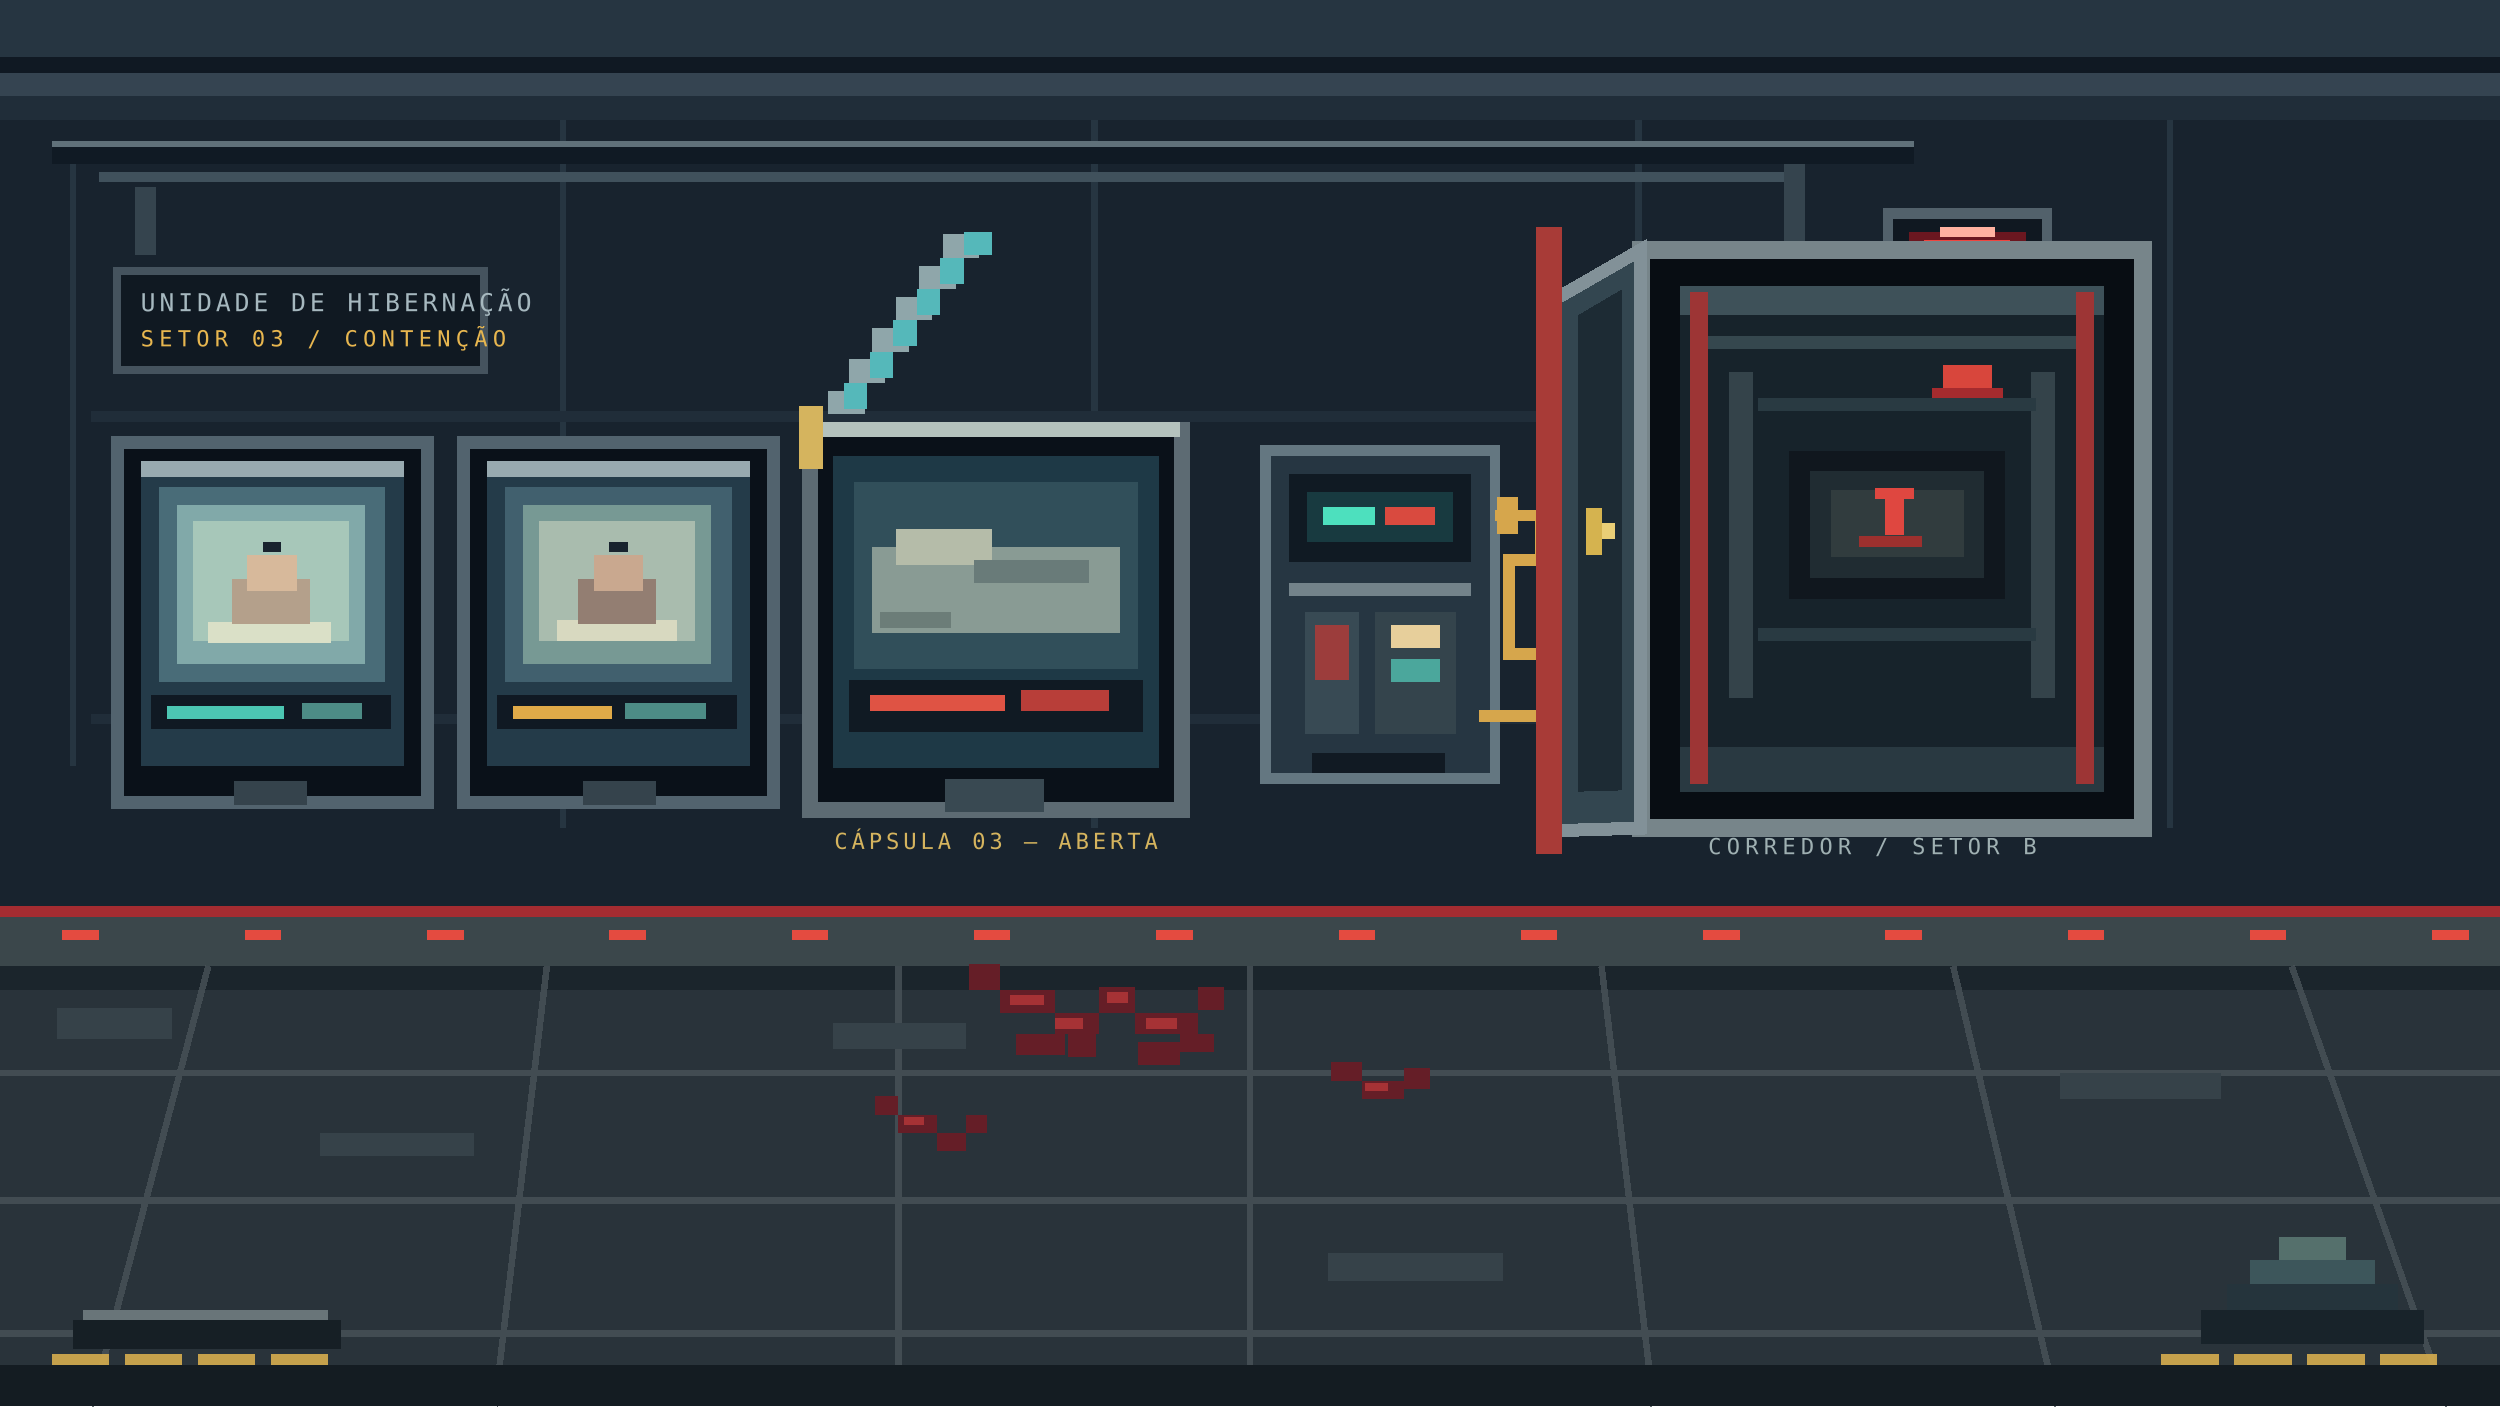
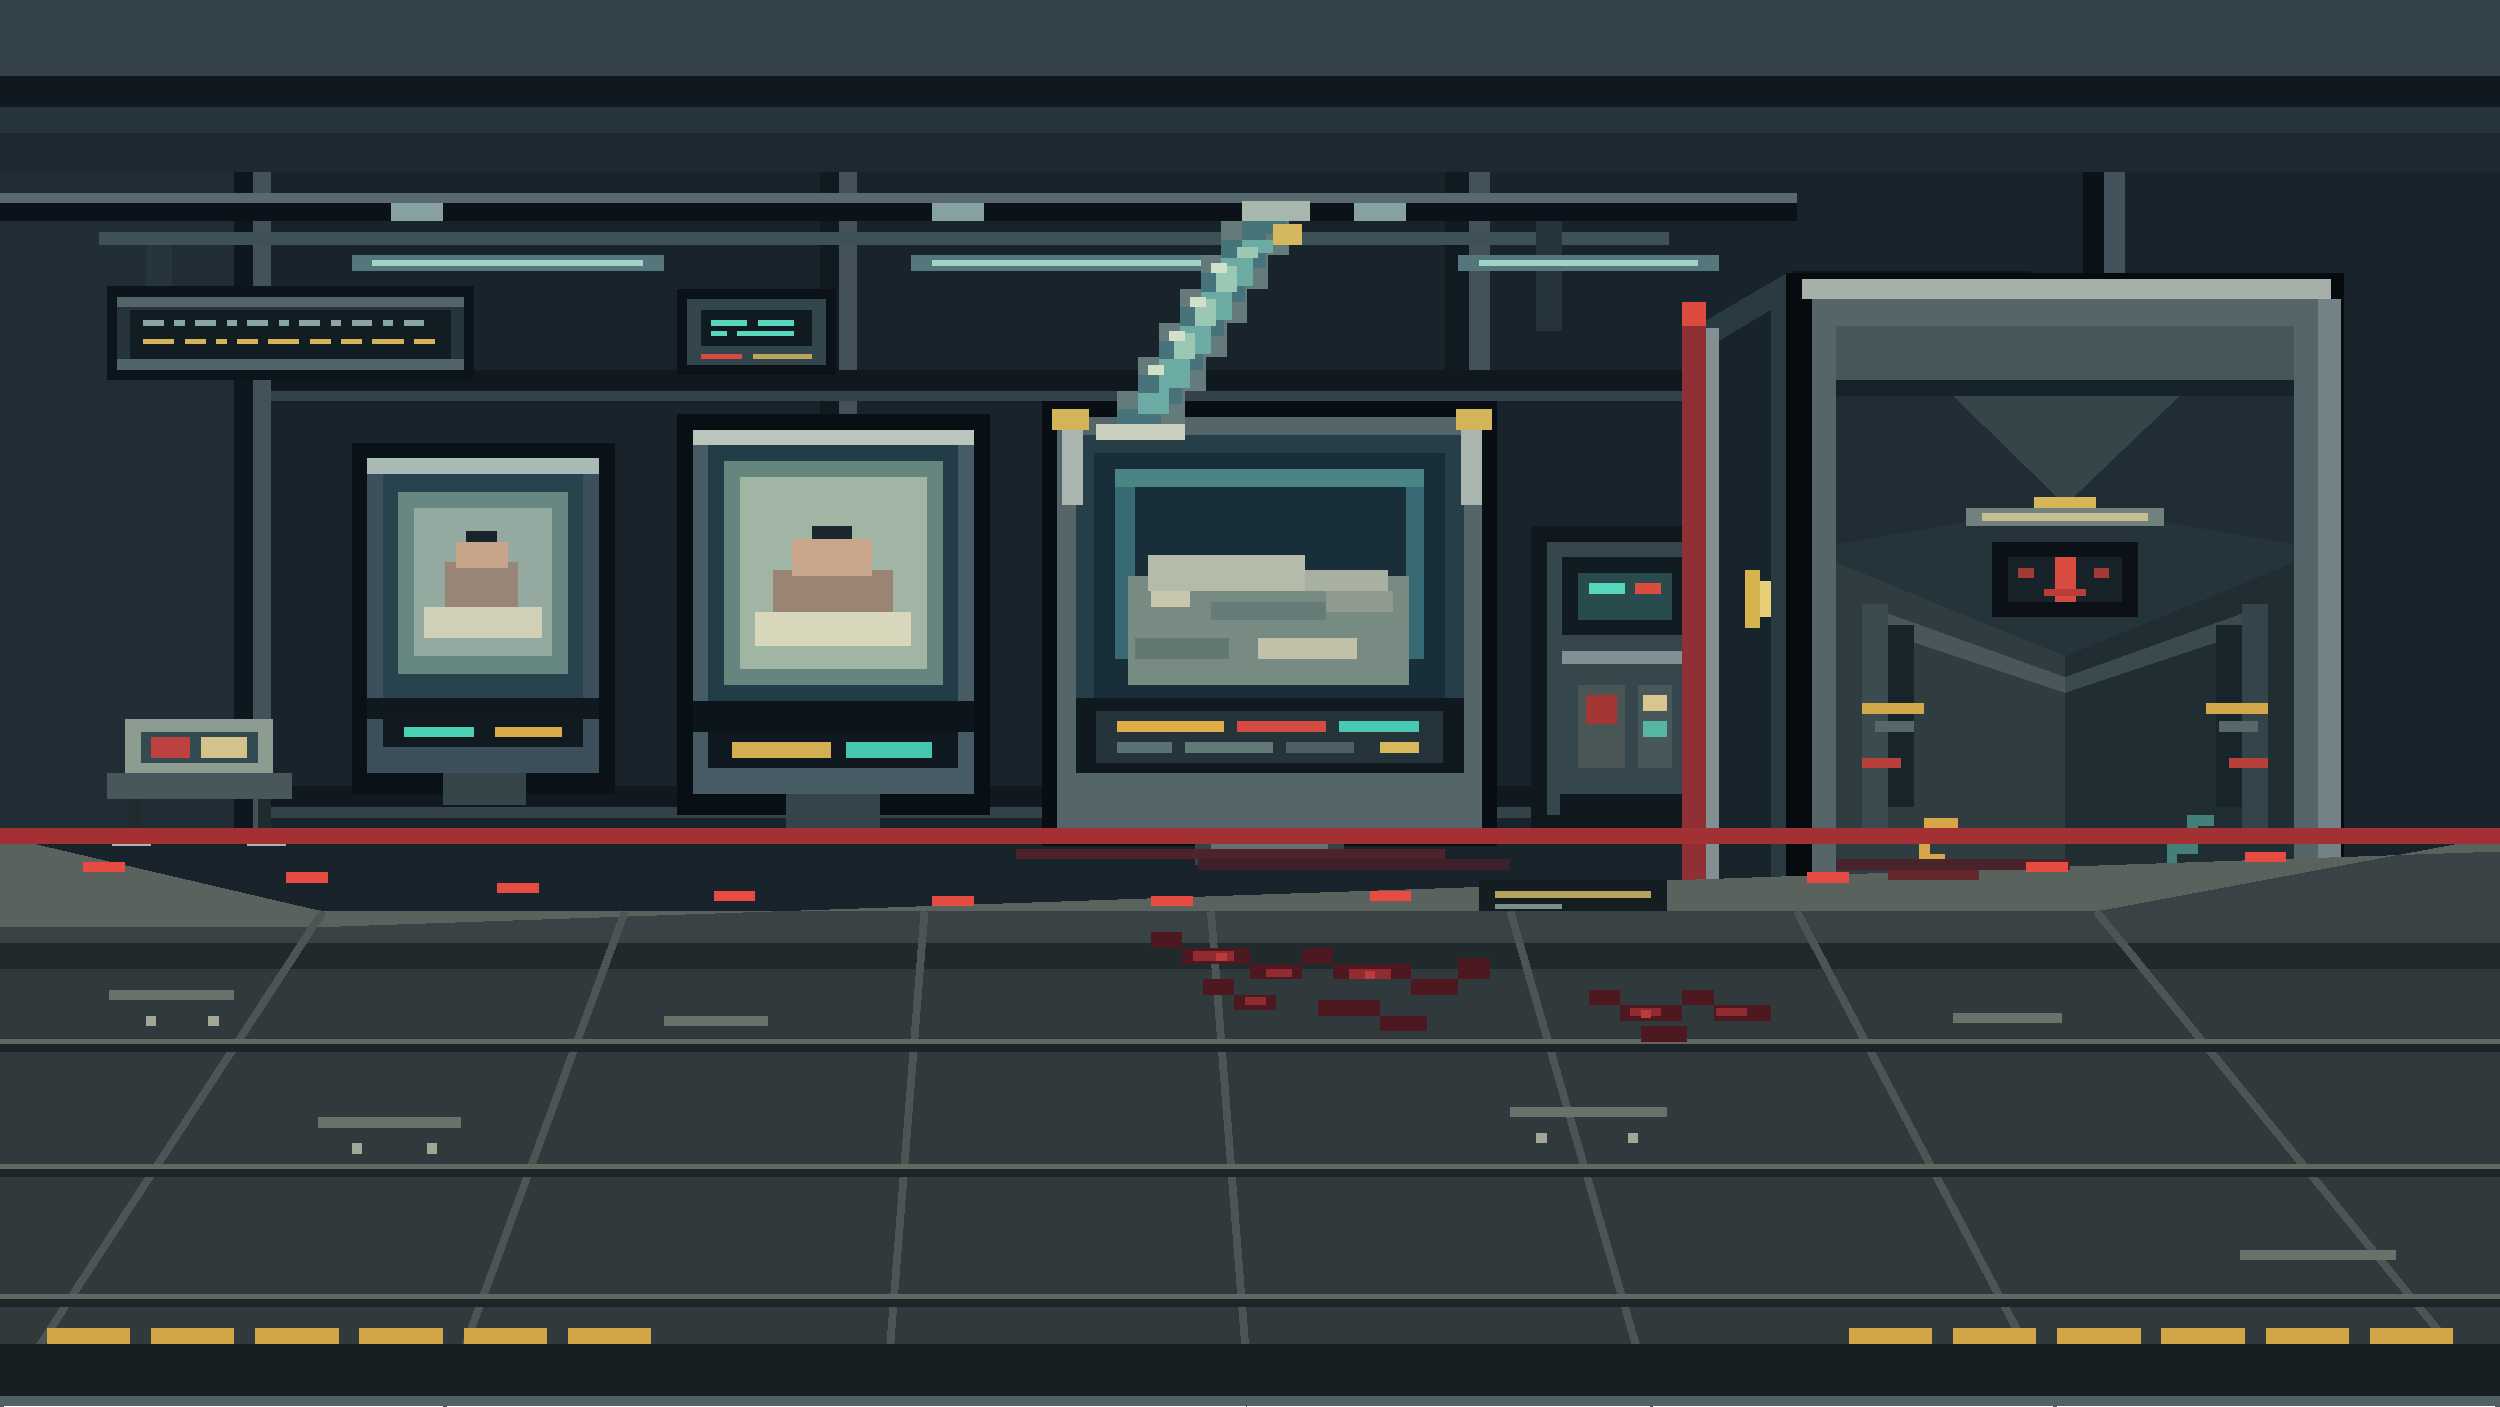
<svg xmlns="http://www.w3.org/2000/svg" width="1920" height="1080" viewBox="0 0 1920 1080" shape-rendering="crispEdges">
-   <rect width="1920" height="1080" fill="#080d16" />
-   <rect x="0" y="0" width="1920" height="700" fill="#18232e" />
-   <rect x="0" y="0" width="1920" height="44" fill="#263541" />
-   <rect x="0" y="44" width="1920" height="12" fill="#101923" />
-   <rect x="0" y="56" width="1920" height="18" fill="#354451" />
-   <rect x="0" y="74" width="1920" height="18" fill="#202d39" />
-   <g fill="#263541">
-     <rect x="54" y="118" width="4" height="470" />
-     <rect x="430" y="92" width="5" height="544" />
-     <rect x="838" y="92" width="5" height="544" />
-     <rect x="1256" y="92" width="5" height="544" />
-     <rect x="1664" y="92" width="5" height="544" />
-   </g>
-   <g fill="#202d39">
-     <rect x="70" y="316" width="1110" height="8" />
-     <rect x="70" y="548" width="1110" height="8" />
-     <rect x="1280" y="316" width="330" height="8" />
-     <rect x="1280" y="548" width="330" height="8" />
-   </g>
-   <rect x="40" y="108" width="1430" height="18" fill="#101a24" />
-   <rect x="40" y="108" width="1430" height="5" fill="#60717a" />
-   <rect x="76" y="132" width="1300" height="8" fill="#40515c" />
-   <rect x="104" y="144" width="16" height="52" fill="#35444e" />
-   <rect x="1370" y="126" width="16" height="70" fill="#35444e" />
-   <rect x="1450" y="164" width="122" height="96" fill="#101821" stroke="#52616b" stroke-width="8" />
-   <rect x="1466" y="178" width="90" height="54" fill="#6b1720" />
-   <rect x="1478" y="184" width="66" height="38" fill="#f0443e" />
-   <rect x="1490" y="174" width="42" height="8" fill="#ffb1a0" />
-   <rect x="1482" y="232" width="58" height="8" fill="#ff6d55" />
-   <rect x="1422" y="268" width="180" height="12" fill="#a5292c" />
-   <rect x="1440" y="286" width="144" height="10" fill="#e13d36" />
-   <rect x="1460" y="302" width="104" height="8" fill="#7f2028" />
-   <rect x="1466" y="330" width="96" height="72" fill="#101a23" stroke="#50606a" stroke-width="6" />
-   <rect x="1478" y="342" width="72" height="10" fill="#e2b64d" />
-   <rect x="1478" y="362" width="54" height="8" fill="#d3473c" />
-   <rect x="1478" y="378" width="64" height="8" fill="#3a8b87" />
-   <text x="1510" y="425" text-anchor="middle" fill="#e98a78" font-family="monospace" font-size="18" letter-spacing="3">ALERTA</text>
-   <rect x="90" y="208" width="282" height="76" fill="#101922" stroke="#45535e" stroke-width="6" />
-   <text x="108" y="239" fill="#a6b8bf" font-family="monospace" font-size="19" letter-spacing="3">UNIDADE DE HIBERNAÇÃO</text>
-   <text x="108" y="266" fill="#e7b64f" font-family="monospace" font-size="17" letter-spacing="4">SETOR 03  /  CONTENÇÃO</text>
-   <g>
-     <rect x="90" y="340" width="238" height="276" fill="#0a1119" stroke="#52636e" stroke-width="10" />
-     <rect x="108" y="356" width="202" height="232" fill="#243b49" />
-     <rect x="122" y="374" width="174" height="150" fill="#496c78" />
-     <rect x="136" y="388" width="144" height="122" fill="#81a9a9" />
-     <rect x="148" y="400" width="120" height="92" fill="#a7c7b9" />
-     <rect x="160" y="478" width="94" height="16" fill="#dae0c7" />
-     <rect x="178" y="445" width="60" height="34" fill="#b4a08b" />
-     <rect x="190" y="426" width="38" height="28" fill="#d7b99b" />
-     <rect x="202" y="416" width="14" height="8" fill="#18232e" />
-     <rect x="116" y="534" width="184" height="26" fill="#101923" />
-     <rect x="128" y="542" width="90" height="10" fill="#4cc6b3" />
-     <rect x="232" y="540" width="46" height="12" fill="#4d8c86" />
-     <rect x="180" y="600" width="56" height="18" fill="#35434c" />
-     <rect x="108" y="354" width="202" height="12" fill="#98aab0" />
-   </g>
-   <g>
-     <rect x="356" y="340" width="238" height="276" fill="#0a1119" stroke="#52636e" stroke-width="10" />
-     <rect x="374" y="356" width="202" height="232" fill="#243b49" />
-     <rect x="388" y="374" width="174" height="150" fill="#41606e" />
-     <rect x="402" y="388" width="144" height="122" fill="#779994" />
-     <rect x="414" y="400" width="120" height="92" fill="#a9bcae" />
-     <rect x="428" y="476" width="92" height="16" fill="#d8d9c0" />
-     <rect x="444" y="445" width="60" height="34" fill="#937e72" />
-     <rect x="456" y="426" width="38" height="28" fill="#c9a88f" />
-     <rect x="468" y="416" width="14" height="8" fill="#18232e" />
-     <rect x="382" y="534" width="184" height="26" fill="#101923" />
-     <rect x="394" y="542" width="76" height="10" fill="#e0aa48" />
-     <rect x="480" y="540" width="62" height="12" fill="#4d8c86" />
-     <rect x="448" y="600" width="56" height="18" fill="#35434c" />
-     <rect x="374" y="354" width="202" height="12" fill="#98aab0" />
-   </g>
-   <g>
-     <rect x="622" y="330" width="286" height="292" fill="#0a1119" stroke="#5d6b73" stroke-width="12" />
-     <rect x="640" y="350" width="250" height="240" fill="#1e3946" />
-     <rect x="656" y="370" width="218" height="144" fill="#314f5a" />
-     <rect x="636" y="300" width="28" height="18" fill="#8fa6aa" />
-     <rect x="652" y="276" width="28" height="18" fill="#8fa6aa" />
-     <rect x="670" y="252" width="28" height="18" fill="#8fa6aa" />
-     <rect x="688" y="228" width="28" height="18" fill="#8fa6aa" />
-     <rect x="706" y="204" width="28" height="18" fill="#8fa6aa" />
-     <rect x="724" y="180" width="28" height="18" fill="#8fa6aa" />
-     <rect x="648" y="294" width="18" height="20" fill="#55b8ba" />
-     <rect x="668" y="270" width="18" height="20" fill="#55b8ba" />
-     <rect x="686" y="246" width="18" height="20" fill="#55b8ba" />
-     <rect x="704" y="222" width="18" height="20" fill="#55b8ba" />
-     <rect x="722" y="198" width="18" height="20" fill="#55b8ba" />
-     <rect x="740" y="178" width="22" height="18" fill="#55b8ba" />
-     <rect x="670" y="420" width="190" height="66" fill="#899b94" />
-     <rect x="688" y="406" width="74" height="28" fill="#b5bca9" />
-     <rect x="748" y="430" width="88" height="18" fill="#697b79" />
-     <rect x="676" y="470" width="54" height="12" fill="#6c7d78" />
-     <rect x="652" y="522" width="226" height="40" fill="#101a23" />
-     <rect x="668" y="534" width="104" height="12" fill="#df5344" />
-     <rect x="784" y="530" width="68" height="16" fill="#b83e39" />
-     <rect x="726" y="598" width="76" height="26" fill="#394952" />
-     <rect x="624" y="324" width="282" height="12" fill="#b4c2bd" />
-     <rect x="614" y="312" width="18" height="48" fill="#d5b45e" />
-     <text x="765" y="652" text-anchor="middle" fill="#d5b45e" font-family="monospace" font-size="17" letter-spacing="3">CÁPSULA 03 — ABERTA</text>
-   </g>
-   <rect x="972" y="346" width="176" height="252" fill="#263642" stroke="#647781" stroke-width="8" />
-   <rect x="990" y="364" width="140" height="68" fill="#101a23" />
-   <rect x="1004" y="378" width="112" height="38" fill="#183a40" />
-   <rect x="1016" y="389" width="40" height="14" fill="#4de0be" />
-   <rect x="1064" y="389" width="38" height="14" fill="#d94a3f" />
-   <rect x="990" y="448" width="140" height="10" fill="#73838a" />
-   <rect x="1002" y="470" width="42" height="94" fill="#384a54" />
-   <rect x="1056" y="470" width="62" height="94" fill="#34444c" />
-   <rect x="1010" y="480" width="26" height="42" fill="#9c3d3c" />
-   <rect x="1068" y="480" width="38" height="18" fill="#e7cf9b" />
-   <rect x="1068" y="506" width="38" height="18" fill="#4ba79c" />
-   <rect x="1008" y="578" width="102" height="16" fill="#111a23" />
-   <path d="M1148 396h35v34h-24v72h31v48h-54" fill="none" stroke="#d6a64c" stroke-width="9" />
-   <rect x="1150" y="382" width="16" height="28" fill="#d6a64c" />
-   <rect x="1260" y="192" width="386" height="444" fill="#080d13" stroke="#77858a" stroke-width="14" />
-   <rect x="1290" y="220" width="326" height="388" fill="#17232b" />
-   <rect x="1290" y="220" width="326" height="22" fill="#3e5159" />
-   <rect x="1290" y="574" width="326" height="34" fill="#293941" />
-   <rect x="1310" y="258" width="286" height="10" fill="#35474e" />
-   <rect x="1328" y="286" width="18" height="250" fill="#34434a" />
-   <rect x="1560" y="286" width="18" height="250" fill="#34434a" />
-   <rect x="1350" y="306" width="214" height="10" fill="#293a42" />
-   <rect x="1350" y="482" width="214" height="10" fill="#293a42" />
-   <rect x="1374" y="346" width="166" height="114" fill="#10171e" />
-   <rect x="1390" y="362" width="134" height="82" fill="#202c32" />
-   <rect x="1406" y="376" width="102" height="52" fill="#313c3e" />
-   <rect x="1440" y="375" width="30" height="8" fill="#df4740" />
-   <rect x="1448" y="383" width="14" height="28" fill="#df4740" />
-   <rect x="1428" y="412" width="48" height="8" fill="#9d302e" />
-   <rect x="1492" y="280" width="38" height="18" fill="#d8463c" />
-   <rect x="1484" y="298" width="54" height="8" fill="#a52b2e" />
-   <rect x="1298" y="224" width="14" height="378" fill="#9d3535" />
-   <rect x="1594" y="224" width="14" height="378" fill="#9d3535" />
-   <path d="M1260 192 L1194 230 L1194 638 L1260 636 Z" fill="#334650" stroke="#829198" stroke-width="10" />
-   <path d="M1246 222 L1212 242 L1212 608 L1246 607 Z" fill="#1d2b34" />
-   <rect x="1218" y="390" width="12" height="36" fill="#d5b34f" />
-   <rect x="1230" y="402" width="10" height="12" fill="#e9ce76" />
-   <rect x="1180" y="174" width="20" height="482" fill="#a83b37" />
-   <text x="1438" y="656" text-anchor="middle" fill="#9fb0b2" font-family="monospace" font-size="17" letter-spacing="4">CORREDOR  /  SETOR B</text>
-   <path d="M0 700H1920V1080H0Z" fill="#29333a" />
-   <path d="M0 700H1920V742H0Z" fill="#3b474b" />
-   <path d="M0 742H1920V760H0Z" fill="#1b252c" />
-   <g stroke="#485257" stroke-width="5" opacity="0.8">
-     <path d="M0 824H1920M0 922H1920M0 1024H1920" />
-     <path d="M160 742L70 1080M420 742L380 1080M690 742L690 1080M960 742L960 1080M1230 742L1270 1080M1500 742L1580 1080M1760 742L1880 1080" />
-   </g>
-   <g fill="#364249">
-     <rect x="44" y="774" width="88" height="24" />
-     <rect x="246" y="870" width="118" height="18" />
-     <rect x="640" y="786" width="102" height="20" />
-     <rect x="1020" y="962" width="134" height="22" />
-     <rect x="1582" y="824" width="124" height="20" />
-     <rect x="1740" y="1000" width="94" height="18" />
-   </g>
-   <g fill="#651e27">
-     <rect x="744" y="740" width="24" height="20" />
-     <rect x="768" y="760" width="42" height="18" />
-     <rect x="810" y="778" width="34" height="16" />
-     <rect x="844" y="758" width="28" height="20" />
-     <rect x="872" y="778" width="48" height="16" />
-     <rect x="920" y="758" width="20" height="18" />
-     <rect x="780" y="794" width="38" height="16" />
-     <rect x="820" y="790" width="22" height="22" />
-     <rect x="874" y="800" width="32" height="18" />
-     <rect x="906" y="794" width="26" height="14" />
-     <rect x="672" y="842" width="18" height="14" />
-     <rect x="690" y="856" width="30" height="14" />
-     <rect x="720" y="870" width="22" height="14" />
-     <rect x="742" y="856" width="16" height="14" />
-     <rect x="1022" y="816" width="24" height="14" />
-     <rect x="1046" y="830" width="32" height="14" />
-     <rect x="1078" y="820" width="20" height="16" />
-   </g>
-   <g fill="#a63235">
-     <rect x="776" y="764" width="26" height="8" />
-     <rect x="850" y="762" width="16" height="8" />
-     <rect x="810" y="782" width="22" height="8" />
-     <rect x="880" y="782" width="24" height="8" />
-     <rect x="694" y="858" width="16" height="6" />
-     <rect x="1048" y="832" width="18" height="6" />
-   </g>
-   <rect x="0" y="696" width="1920" height="8" fill="#a52c31" />
-   <g fill="#e44b40">
-     <rect x="48" y="714" width="28" height="8" />
-     <rect x="188" y="714" width="28" height="8" />
-     <rect x="328" y="714" width="28" height="8" />
-     <rect x="468" y="714" width="28" height="8" />
-     <rect x="608" y="714" width="28" height="8" />
-     <rect x="748" y="714" width="28" height="8" />
-     <rect x="888" y="714" width="28" height="8" />
-     <rect x="1028" y="714" width="28" height="8" />
-     <rect x="1168" y="714" width="28" height="8" />
-     <rect x="1308" y="714" width="28" height="8" />
-     <rect x="1448" y="714" width="28" height="8" />
-     <rect x="1588" y="714" width="28" height="8" />
-     <rect x="1728" y="714" width="28" height="8" />
-     <rect x="1868" y="714" width="28" height="8" />
-   </g>
-   <rect x="0" y="1048" width="1920" height="32" fill="#141c22" />
-   <rect x="56" y="1014" width="206" height="22" fill="#161f25" />
-   <rect x="64" y="1006" width="188" height="8" fill="#697579" />
-   <rect x="1690" y="1006" width="172" height="26" fill="#18232a" />
-   <rect x="1710" y="986" width="132" height="20" fill="#25343c" />
-   <rect x="1728" y="968" width="96" height="18" fill="#3d565b" />
-   <rect x="1750" y="950" width="52" height="18" fill="#55706c" />
-   <g fill="#d2aa4d" opacity="0.92">
-     <path d="M40 1040h44v8H40zM96 1040h44v8H96zM152 1040h44v8h-44zM208 1040h44v8h-44z" />
-     <path d="M1660 1040h44v8h-44zM1716 1040h44v8h-44zM1772 1040h44v8h-44zM1828 1040h44v8h-44z" />
-   </g>
+   <rect width="1920" height="1080" fill="#070b11" />
+   <path d="M0 0H1920V642L1610 700H248L0 642Z" fill="#18232c" />
+   <path d="M0 0H1920V58H0Z" fill="#33414a" />
+   <path d="M0 58H1920V82H0Z" fill="#101820" />
+   <path d="M0 82H1920V102H0Z" fill="#26343d" />
+   <path d="M0 102H1920V132H0Z" fill="#1c2932" />
+   <path d="M0 132H190V642H0Z" fill="#202d36" />
+   <path d="M180 132H194V642H180Z" fill="#0e171e" />
+   <path d="M194 132H208V642H194Z" fill="#42515a" />
+   <path d="M630 132H644V642H630Z" fill="#101a21" />
+   <path d="M644 132H658V642H644Z" fill="#42515a" />
+   <path d="M1110 132H1128V642H1110Z" fill="#101a21" />
+   <path d="M1128 132H1144V642H1128Z" fill="#42515a" />
+   <path d="M1600 132H1616V700H1600Z" fill="#0b1218" />
+   <path d="M1616 132H1632V697H1616Z" fill="#42515a" />
+   <path d="M208 284H1600V300H208Z" fill="#101820" />
+   <path d="M208 300H1600V308H208Z" fill="#34434a" />
+   <path d="M208 604H1600V620H208Z" fill="#101820" />
+   <path d="M208 620H1600V628H208Z" fill="#34434a" />
+   <path d="M0 148H1380V170H0Z" fill="#0b1219" />
+   <path d="M0 148H1380V156H0Z" fill="#596970" />
+   <path d="M76 178H1282V188H76Z" fill="#3e5159" />
+   <path d="M112 188H132V250H112Z" fill="#26343d" />
+   <path d="M1180 170H1200V254H1180Z" fill="#26343d" />
+   <path d="M300 156H340V170H300Z" fill="#87a1a0" />
+   <path d="M716 156H756V170H716Z" fill="#87a1a0" />
+   <path d="M1040 156H1080V170H1040Z" fill="#87a1a0" />
+   <path d="M270 196H510V208H270Z" fill="#55777b" />
+   <path d="M286 200H494V204H286Z" fill="#a0d4c7" />
+   <path d="M700 196H940V208H700Z" fill="#55777b" />
+   <path d="M716 200H924V204H716Z" fill="#a0d4c7" />
+   <path d="M1120 196H1320V208H1120Z" fill="#55777b" />
+   <path d="M1136 200H1304V204H1136Z" fill="#a0d4c7" />
+   <path d="M82 220H364V292H82Z" fill="#0d151c" />
+   <path d="M90 228H356V284H90Z" fill="#26343c" />
+   <path d="M100 238H346V276H100Z" fill="#111c23" />
+   <path d="M110 246H126V250H110ZM134 246H142V250H134ZM150 246H166V250H150ZM174 246H182V250H174ZM190 246H206V250H190ZM214 246H222V250H214ZM230 246H246V250H230ZM254 246H262V250H254ZM270 246H286V250H270ZM294 246H302V250H294ZM310 246H326V250H310Z" fill="#8aa5a5" />
+   <path d="M110 260H134V264H110ZM142 260H158V264H142ZM166 260H174V264H166ZM182 260H198V264H182ZM206 260H230V264H206ZM238 260H254V264H238ZM262 260H278V264H262ZM286 260H310V264H286ZM318 260H334V264H318Z" fill="#d5b459" />
+   <path d="M90 228H356V236H90ZM90 276H356V284H90Z" fill="#53636a" />
+   <path d="M520 222H642V288H520Z" fill="#0b1219" />
+   <path d="M528 230H634V280H528Z" fill="#33464c" />
+   <path d="M538 238H624V266H538Z" fill="#101b21" />
+   <path d="M546 246H574V250H546ZM582 246H610V250H582ZM546 254H558V258H546ZM566 254H610V258H566Z" fill="#59d6bd" />
+   <path d="M538 272H570V276H538Z" fill="#d74b42" />
+   <path d="M578 272H624V276H578Z" fill="#bca65e" />
+   <path d="M1376 208H1560V348H1376Z" fill="#0d151c" />
+   <path d="M1386 218H1550V338H1386Z" fill="#35444b" />
+   <path d="M1396 228H1540V318H1396Z" fill="#111a20" />
+   <path d="M1412 242H1524V294H1412Z" fill="#6d1b25" />
+   <path d="M1420 250H1516V286H1420Z" fill="#d63739" />
+   <path d="M1432 242H1504V250H1432Z" fill="#ff9b72" />
+   <path d="M1440 258H1496V278H1440Z" fill="#f65b4c" />
+   <path d="M1412 302H1524V310H1412Z" fill="#a73235" />
+   <path d="M1386 218H1550V226H1386ZM1386 330H1550V338H1386Z" fill="#66757a" />
+   <path d="M1330 340H1380V352H1330Z" fill="#45212a" />
+   <path d="M1300 354H1376V366H1300Z" fill="#321d27" />
+   <path d="M1350 370H1380V378H1350Z" fill="#52242a" />
+   <path d="M1558 350H1588V362H1558Z" fill="#46212a" />
+   <path d="M1560 370H1590V378H1560Z" fill="#321d27" />
+   <path d="M1400 362H1538V410H1400Z" fill="#10181e" />
+   <path d="M1410 372H1528V380H1410Z" fill="#dd4941" />
+   <path d="M1410 390H1490V398H1410Z" fill="#d3a94b" />
+   <path d="M1500 390H1528V398H1500Z" fill="#d7433d" />
+   <path d="M270 340H472V610H270Z" fill="#0a1117" />
+   <path d="M282 352H460V594H282Z" fill="#3b505a" />
+   <path d="M294 364H448V540H294Z" fill="#29434e" />
+   <path d="M306 378H436V518H306Z" fill="#678783" />
+   <path d="M318 390H424V504H318Z" fill="#94aaa0" />
+   <path d="M326 466H416V490H326Z" fill="#d0d0b6" />
+   <path d="M342 432H398V466H342Z" fill="#998578" />
+   <path d="M350 416H390V436H350Z" fill="#c7a48a" />
+   <path d="M358 408H382V416H358Z" fill="#18232c" />
+   <path d="M282 352H460V364H282Z" fill="#a8b9b6" />
+   <path d="M282 536H460V552H282Z" fill="#10191f" />
+   <path d="M294 552H448V574H294Z" fill="#111a20" />
+   <path d="M310 558H364V566H310Z" fill="#4bd1b4" />
+   <path d="M380 558H432V566H380Z" fill="#d8ac4d" />
+   <path d="M340 594H404V618H340Z" fill="#36454a" />
+   <path d="M520 318H760V626H520Z" fill="#080f15" />
+   <path d="M532 330H748V610H532Z" fill="#465b64" />
+   <path d="M544 342H736V546H544Z" fill="#223d48" />
+   <path d="M556 354H724V526H556Z" fill="#66857f" />
+   <path d="M568 366H712V514H568Z" fill="#a1b5a5" />
+   <path d="M580 470H700V496H580Z" fill="#d8d6bb" />
+   <path d="M594 438H686V470H594Z" fill="#9a8474" />
+   <path d="M608 414H670V442H608Z" fill="#c8a58b" />
+   <path d="M624 404H654V414H624Z" fill="#1c2830" />
+   <path d="M532 330H748V342H532Z" fill="#bac6bb" />
+   <path d="M532 538H748V562H532Z" fill="#0c151c" />
+   <path d="M544 562H736V590H544Z" fill="#10191f" />
+   <path d="M562 570H638V582H562Z" fill="#d3ae52" />
+   <path d="M650 570H716V582H650Z" fill="#46c5b0" />
+   <path d="M604 610H676V638H604Z" fill="#35434a" />
+   <path d="M800 308H1150V650H800Z" fill="#080e14" />
+   <path d="M812 320H1138V636H812Z" fill="#55666a" />
+   <path d="M826 334H1124V580H826Z" fill="#263e48" />
+   <path d="M840 348H1110V562H840Z" fill="#182e39" />
+   <path d="M856 360H1094V374H856Z" fill="#4a8586" />
+   <path d="M856 374H872V506H856Z" fill="#386a73" />
+   <path d="M1080 374H1094V506H1080Z" fill="#386a73" />
+   <path d="M866 442H1082V526H866Z" fill="#788b82" />
+   <path d="M882 426H1002V454H882Z" fill="#b4bba8" />
+   <path d="M1002 438H1066V454H1002Z" fill="#a7b0a1" />
+   <path d="M884 454H914V466H884Z" fill="#c7c7ae" />
+   <path d="M930 462H1018V476H930Z" fill="#667c78" />
+   <path d="M1018 454H1070V470H1018Z" fill="#8e9b8e" />
+   <path d="M872 490H944V506H872Z" fill="#637872" />
+   <path d="M966 490H1042V506H966Z" fill="#c0c1a8" />
+   <path d="M816 324H832V388H816Z" fill="#a9b5ae" />
+   <path d="M1122 324H1138V388H1122Z" fill="#a9b5ae" />
+   <path d="M808 314H836V330H808Z" fill="#d2b45b" />
+   <path d="M1118 314H1146V330H1118Z" fill="#d2b45b" />
+   <path d="M842 326H858V300H874V274H890V248H906V222H922V196H938V170H954V154H1006V170H990V196H974V222H958V248H942V274H926V300H910V326Z" fill="#657a7a" />
+   <path d="M858 314H874V288H890V262H906V236H922V210H938V184H954V170H988V180H972V206H956V232H940V258H924V284H908V310H892V326H858Z" fill="#47747a" />
+   <path d="M874 302H890V276H906V250H922V224H938V198H954V184H978V194H962V220H946V246H930V272H914V298H898V318H874Z" fill="#6caaa4" />
+   <path d="M902 256H918V230H934V204H950V190H966V198H950V224H934V250H918V276H902Z" fill="#9ac8b5" />
+   <path d="M842 326H910V338H842Z" fill="#cad0bd" />
+   <path d="M954 154H1006V170H954Z" fill="#a8b7ae" />
+   <path d="M978 172H1000V188H978Z" fill="#d4b75f" />
+   <path d="M930 202H942V210H930ZM914 228H926V236H914ZM898 254H910V262H898ZM882 280H894V288H882Z" fill="#d0e0cb" />
+   <path d="M826 536H1124V594H826Z" fill="#10191f" />
+   <path d="M842 546H1108V586H842Z" fill="#24343a" />
+   <path d="M858 554H940V562H858Z" fill="#e0ad4a" />
+   <path d="M950 554H1018V562H950Z" fill="#d54b43" />
+   <path d="M1028 554H1090V562H1028Z" fill="#4ac8b3" />
+   <path d="M858 570H900V578H858Z" fill="#5b7275" />
+   <path d="M910 570H978V578H910Z" fill="#637a79" />
+   <path d="M988 570H1040V578H988Z" fill="#4c6066" />
+   <path d="M1060 570H1090V578H1060Z" fill="#d7b85c" />
+   <path d="M918 636H1032V664H918Z" fill="#35444a" />
+   <path d="M930 644H1020V652H930Z" fill="#657378" />
+   <path d="M1176 404H1320V638H1176Z" fill="#10171d" />
+   <path d="M1188 416H1308V626H1188Z" fill="#35464d" />
+   <path d="M1200 428H1296V488H1200Z" fill="#111b22" />
+   <path d="M1212 440H1284V476H1212Z" fill="#294b4e" />
+   <path d="M1220 448H1248V456H1220Z" fill="#58d6bb" />
+   <path d="M1256 448H1276V456H1256Z" fill="#db4b40" />
+   <path d="M1200 500H1296V510H1200Z" fill="#829093" />
+   <path d="M1212 526H1248V590H1212Z" fill="#4a5555" />
+   <path d="M1258 526H1284V590H1258Z" fill="#48585a" />
+   <path d="M1218 534H1242V556H1218Z" fill="#a43735" />
+   <path d="M1262 534H1280V546H1262Z" fill="#d9c58f" />
+   <path d="M1262 554H1280V566H1262Z" fill="#55b6a4" />
+   <path d="M1198 610H1298V626H1198Z" fill="#10191f" />
+   <path d="M82 594H224V614H82Z" fill="#48575b" />
+   <path d="M98 614H108V646H98ZM198 614H208V646H198Z" fill="#202b30" />
+   <path d="M86 642H116V650H86ZM190 642H220V650H190Z" fill="#aeb5a5" />
+   <path d="M96 552H210V594H96Z" fill="#8d9c91" />
+   <path d="M108 562H198V586H108Z" fill="#334b50" />
+   <path d="M116 566H146V582H116Z" fill="#bd4140" />
+   <path d="M154 566H190V582H154Z" fill="#d4c28e" />
+   <path d="M1372 210H1800V742H1372Z" fill="#070b10" />
+   <path d="M1392 230H1780V722H1392Z" fill="#56656a" />
+   <path d="M1410 250H1762V704H1410Z" fill="#111a20" />
+   <path d="M1410 250H1762V432L1586 504L1410 432Z" fill="#25343b" />
+   <path d="M1410 250H1762V292H1410Z" fill="#46565b" />
+   <path d="M1410 292H1762V304H1410Z" fill="#17232a" />
+   <path d="M1410 304H1500L1586 388L1410 418Z" fill="#202d34" />
+   <path d="M1762 304H1674L1586 388L1762 418Z" fill="#202d34" />
+   <path d="M1500 304H1674L1586 388Z" fill="#34464a" />
+   <path d="M1410 432L1586 504L1762 432V704H1410Z" fill="#26343a" />
+   <path d="M1410 432L1586 504L1586 704H1410Z" fill="#303d40" />
+   <path d="M1586 504V704H1762V432Z" fill="#202d33" />
+   <path d="M1430 464L1586 520V532L1430 480Z" fill="#49575a" />
+   <path d="M1742 464L1586 520V532L1742 480Z" fill="#3b4a4e" />
+   <path d="M1430 464H1450V640H1430Z" fill="#3b4b4f" />
+   <path d="M1722 464H1742V640H1722Z" fill="#35444a" />
+   <path d="M1450 480H1470V620H1450Z" fill="#18252b" />
+   <path d="M1702 480H1722V620H1702Z" fill="#18252b" />
+   <path d="M1510 390H1662V404H1510Z" fill="#71817c" />
+   <path d="M1522 394H1650V400H1522Z" fill="#c5bf95" />
+   <path d="M1530 416H1642V474H1530Z" fill="#0b1116" />
+   <path d="M1542 428H1630V462H1542Z" fill="#182229" />
+   <path d="M1578 428H1594V462H1578Z" fill="#d94b40" />
+   <path d="M1550 436H1562V444H1550ZM1608 436H1620V444H1608Z" fill="#a33a36" />
+   <path d="M1570 452H1602V458H1570Z" fill="#b83e39" />
+   <path d="M1562 382H1610V390H1562Z" fill="#d7b65a" />
+   <path d="M1372 210L1300 252V744L1372 742Z" fill="#293a41" />
+   <path d="M1360 238L1320 262V706L1360 704Z" fill="#17242b" />
+   <path d="M1310 252H1320V738H1310Z" fill="#839092" />
+   <path d="M1340 438H1352V482H1340Z" fill="#d5b34f" />
+   <path d="M1352 446H1360V474H1352Z" fill="#e8ce75" />
+   <path d="M1292 232H1310V756H1292Z" fill="#8e3034" />
+   <path d="M1292 232H1310V250H1292Z" fill="#dc4a40" />
+   <path d="M1292 738H1310V756H1292Z" fill="#dc4a40" />
+   <path d="M1430 540H1478V548H1430ZM1694 540H1742V548H1694Z" fill="#d2a84a" />
+   <path d="M1440 554H1470V562H1440ZM1704 554H1734V562H1704Z" fill="#56686b" />
+   <path d="M1430 582H1460V590H1430ZM1712 582H1742V590H1712Z" fill="#b7403a" />
+   <path d="M1478 632H1500V644H1478V660H1490V674H1520" fill="none" stroke="#d7a64b" stroke-width="8" />
+   <path d="M1700 630H1684V652H1668V670H1644" fill="none" stroke="#457f7a" stroke-width="8" />
+   <path d="M1384 214H1790V230H1384Z" fill="#a4b0a8" />
+   <path d="M1384 714H1790V730H1384Z" fill="#a4b0a8" />
+   <path d="M1780 230H1798V730H1780Z" fill="#738287" />
+   <path d="M0 642L248 700H1610L1920 642V1080H0Z" fill="#30393b" />
+   <path d="M0 642L248 700H1610L1920 642V724H0Z" fill="#394345" />
+   <path d="M0 642L248 700H1610L1920 642V654L248 712H0Z" fill="#59625d" />
+   <path d="M0 724H1920V744H0Z" fill="#202a2d" />
+   <g stroke="#4b5553" stroke-width="6">
+     <path d="M248 700L0 1080" />
+     <path d="M480 700L340 1080" />
+     <path d="M710 700L680 1080" />
+     <path d="M930 700L960 1080" />
+     <path d="M1160 700L1270 1080" />
+     <path d="M1380 700L1580 1080" />
+     <path d="M1610 700L1920 1080" />
+   </g>
+   <g stroke="#1c2629" stroke-width="8">
+     <path d="M0 804H1920" />
+     <path d="M0 900H1920" />
+     <path d="M0 1000H1920" />
+   </g>
+   <g stroke="#626861" stroke-width="4">
+     <path d="M0 800H1920" />
+     <path d="M0 896H1920" />
+     <path d="M0 996H1920" />
+   </g>
+   <g fill="#69716a">
+     <path d="M84 760H180V768H84ZM244 858H354V866H244ZM510 780H590V788H510Z" />
+     <path d="M1160 850H1280V858H1160ZM1500 778H1584V786H1500ZM1720 960H1840V968H1720Z" />
+   </g>
+   <g fill="#a2a795">
+     <rect x="112" y="780" width="8" height="8" />
+     <rect x="160" y="780" width="8" height="8" />
+     <rect x="270" y="878" width="8" height="8" />
+     <rect x="328" y="878" width="8" height="8" />
+     <rect x="1180" y="870" width="8" height="8" />
+     <rect x="1250" y="870" width="8" height="8" />
+   </g>
+   <g fill="#4e1821">
+     <path d="M884 716H908V728H884Z" />
+     <path d="M908 728H960V740H908Z" />
+     <path d="M960 740H1000V752H960Z" />
+     <path d="M1000 728H1024V740H1000Z" />
+     <path d="M1024 740H1084V752H1024Z" />
+     <path d="M1084 752H1120V764H1084Z" />
+     <path d="M1120 736H1144V752H1120Z" />
+     <path d="M924 752H948V764H924Z" />
+     <path d="M948 764H980V776H948Z" />
+     <path d="M1012 768H1060V780H1012Z" />
+     <path d="M1060 780H1096V792H1060Z" />
+     <path d="M1220 760H1244V772H1220Z" />
+     <path d="M1244 772H1292V784H1244Z" />
+     <path d="M1292 760H1316V772H1292Z" />
+     <path d="M1316 772H1360V784H1316Z" />
+     <path d="M1260 788H1296V800H1260Z" />
+   </g>
+   <g fill="#922a31">
+     <path d="M916 730H948V738H916Z" />
+     <path d="M972 744H992V750H972Z" />
+     <path d="M1036 744H1068V752H1036Z" />
+     <path d="M956 766H972V772H956Z" />
+     <path d="M1252 774H1276V780H1252Z" />
+     <path d="M1318 774H1342V780H1318Z" />
+   </g>
+   <g fill="#bd3b3d">
+     <rect x="934" y="732" width="8" height="6" />
+     <rect x="1048" y="746" width="8" height="6" />
+     <rect x="1260" y="776" width="8" height="6" />
+   </g>
+   <path d="M780 652H1110V660H780Z" fill="#50232a" />
+   <path d="M920 660H1160V668H920Z" fill="#3d2028" />
+   <path d="M1410 660H1590V668H1410Z" fill="#49232a" />
+   <path d="M1450 668H1520V676H1450Z" fill="#63272c" />
+   <path d="M0 636H1920V648H0Z" fill="#a33033" />
+   <g fill="#e74c42">
+     <path d="M64 662H96V670H64ZM220 670H252V678H220ZM382 678H414V686H382Z" />
+     <path d="M548 684H580V692H548ZM716 688H748V696H716ZM884 688H916V696H884Z" />
+     <path d="M1052 684H1084V692H1052ZM1220 678H1252V686H1220ZM1388 670H1420V678H1388Z" />
+     <path d="M1556 662H1588V670H1556ZM1724 654H1756V662H1724Z" />
+   </g>
+   <path d="M0 1032H1920V1080H0Z" fill="#171f22" />
+   <g fill="#d0a647">
+     <path d="M36 1020H100V1032H36Z M116 1020H180V1032H116Z M196 1020H260V1032H196Z" />
+     <path d="M276 1020H340V1032H276Z M356 1020H420V1032H356Z M436 1020H500V1032H436Z" />
+     <path d="M1420 1020H1484V1032H1420Z M1500 1020H1564V1032H1500Z" />
+     <path d="M1580 1020H1644V1032H1580Z M1660 1020H1724V1032H1660Z" />
+     <path d="M1740 1020H1804V1032H1740Z M1820 1020H1884V1032H1820Z" />
+   </g>
+   <path d="M0 1072H1920V1080H0Z" fill="#536064" />
+   <path d="M1136 676H1280V700H1136Z" fill="#131d22" />
+   <path d="M1148 684H1268V690H1148Z" fill="#b5a25e" />
+   <path d="M1148 694H1200V698H1148Z" fill="#79908a" />
</svg>
